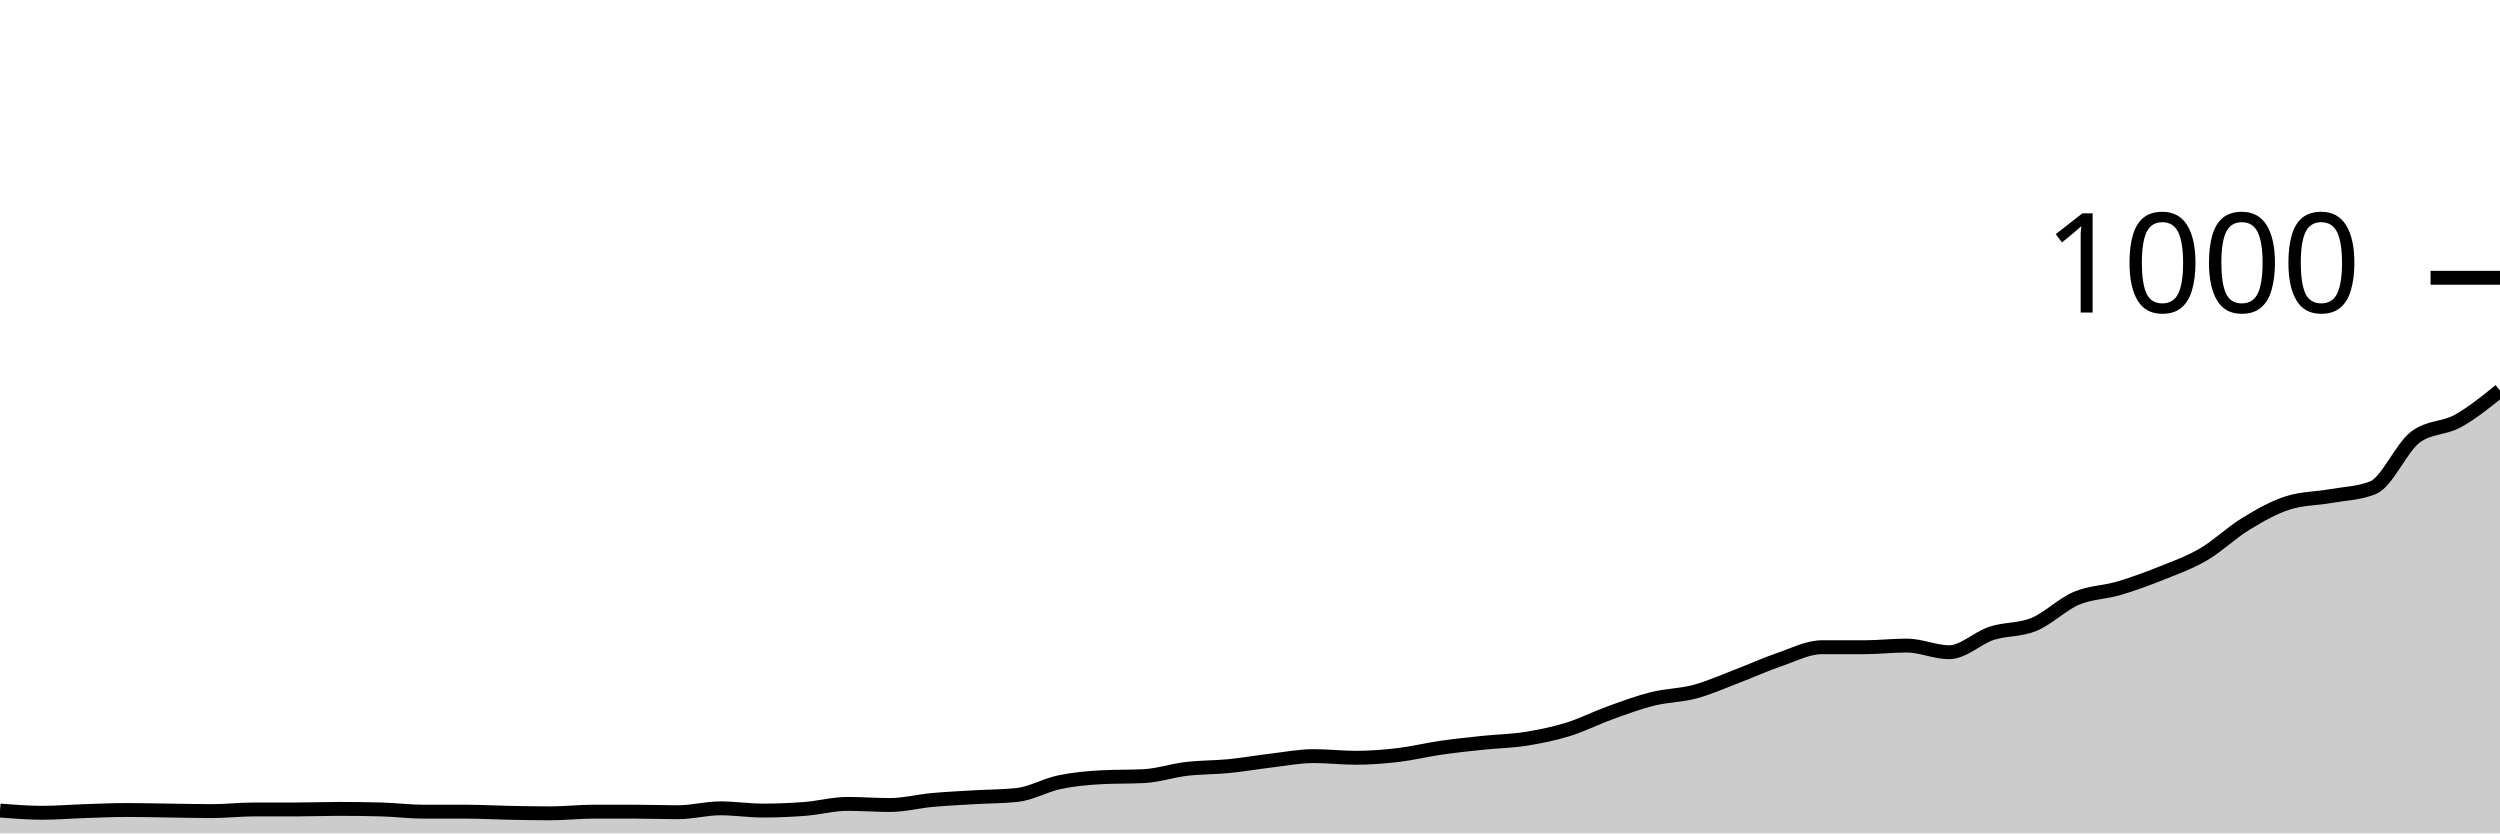
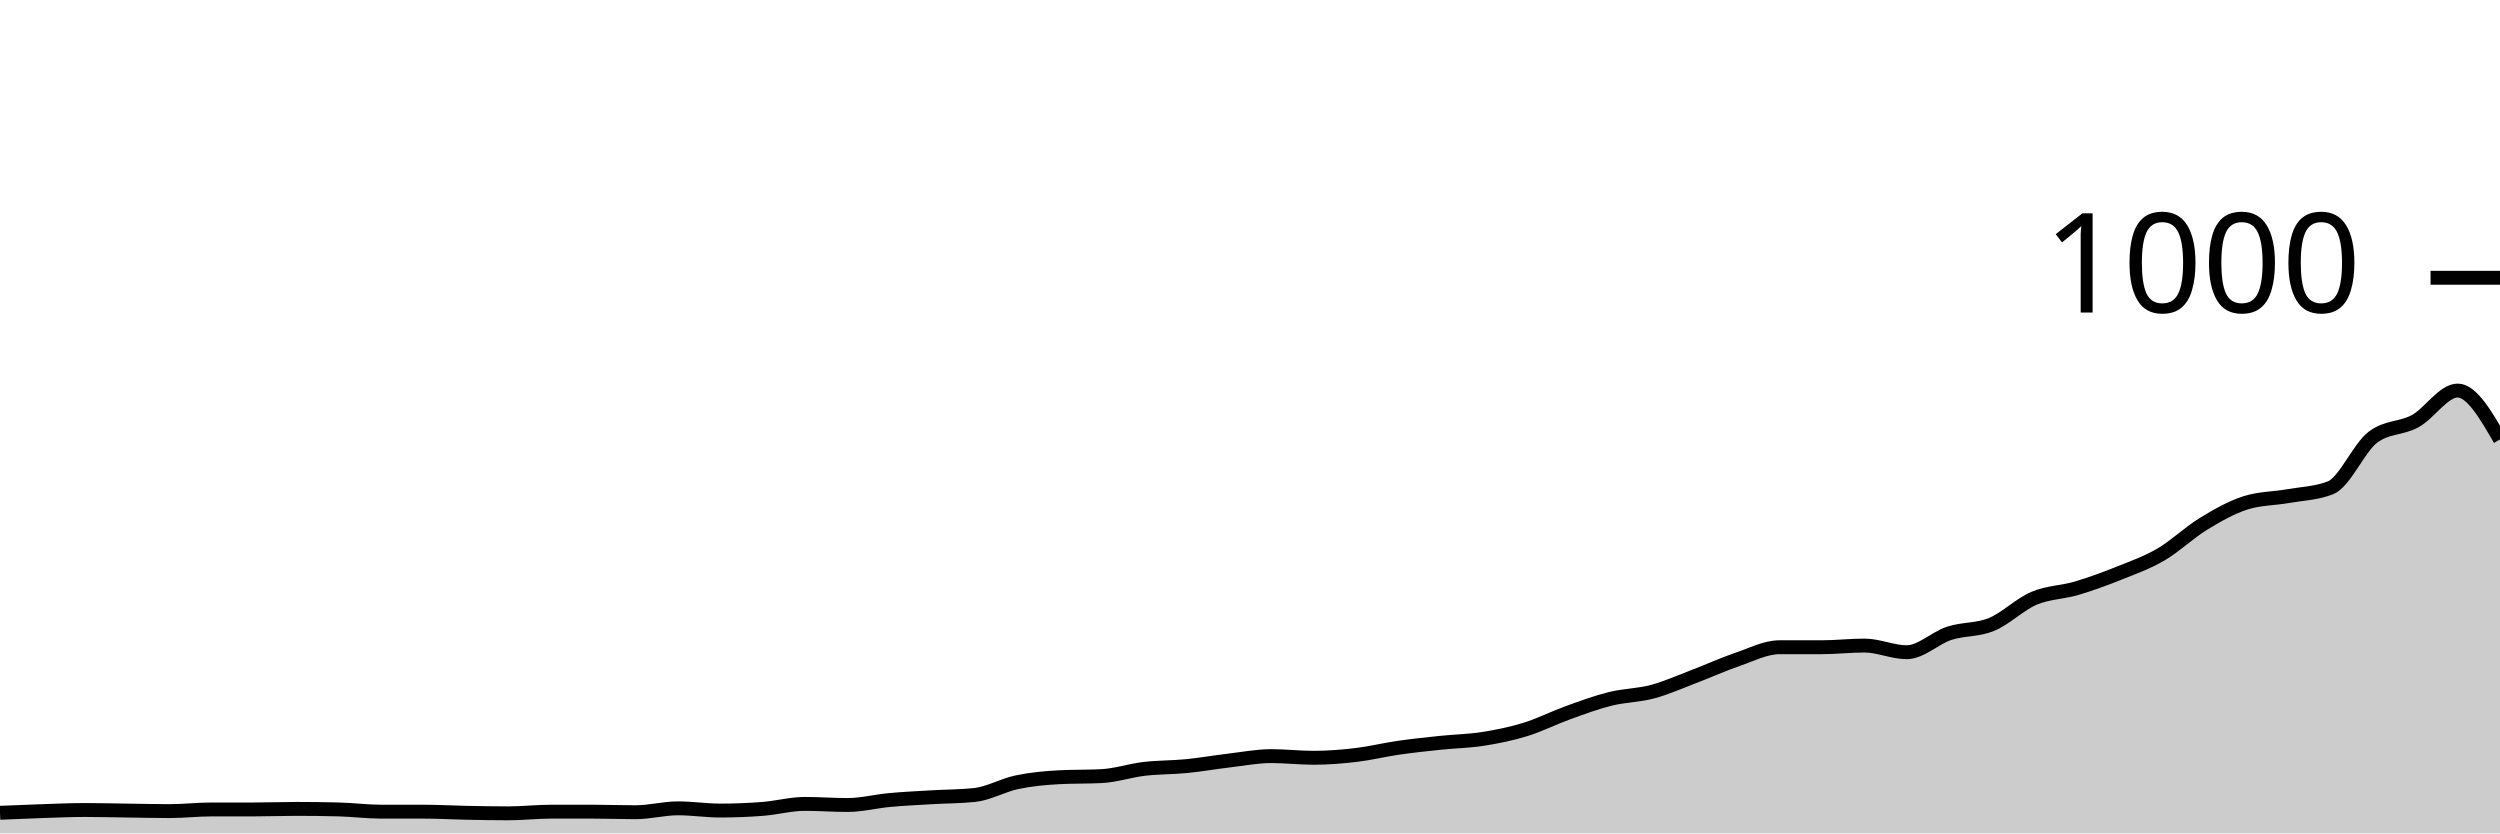
<svg xmlns="http://www.w3.org/2000/svg" viewBox="0 0 180 60">
  <g transform="translate(0,20)">
-     <path class="area" fill="rgba(0, 0, 0, 0.2)" d="M0,38.36C1.017,38.44,2.034,38.52,3.051,38.52C4.068,38.52,5.085,38.433,6.102,38.4C7.119,38.367,8.136,38.32,9.153,38.32C10.169,38.32,11.186,38.347,12.203,38.36C13.22,38.373,14.237,38.4,15.254,38.4C16.271,38.4,17.288,38.28,18.305,38.28C19.322,38.28,20.339,38.28,21.356,38.28C22.373,38.28,23.39,38.24,24.407,38.24C25.424,38.24,26.441,38.253,27.458,38.28C28.475,38.307,29.492,38.44,30.508,38.44C31.525,38.44,32.542,38.44,33.559,38.44C34.576,38.44,35.593,38.5,36.61,38.52C37.627,38.54,38.644,38.56,39.661,38.56C40.678,38.56,41.695,38.44,42.712,38.44C43.729,38.44,44.746,38.44,45.763,38.44C46.78,38.44,47.797,38.48,48.814,38.48C49.831,38.48,50.847,38.2,51.864,38.2C52.881,38.2,53.898,38.36,54.915,38.36C55.932,38.36,56.949,38.32,57.966,38.24C58.983,38.16,60,37.88,61.017,37.88C62.034,37.88,63.051,37.96,64.068,37.96C65.085,37.96,66.102,37.693,67.119,37.6C68.136,37.507,69.153,37.46,70.169,37.4C71.186,37.34,72.203,37.347,73.22,37.24C74.237,37.133,75.254,36.533,76.271,36.32C77.288,36.107,78.305,36.013,79.322,35.96C80.339,35.907,81.356,35.933,82.373,35.88C83.39,35.827,84.407,35.48,85.424,35.36C86.441,35.24,87.458,35.26,88.475,35.16C89.492,35.06,90.508,34.88,91.525,34.76C92.542,34.64,93.559,34.44,94.576,34.44C95.593,34.44,96.61,34.56,97.627,34.56C98.644,34.56,99.661,34.48,100.678,34.36C101.695,34.24,102.712,33.987,103.729,33.84C104.746,33.693,105.763,33.587,106.78,33.48C107.797,33.373,108.814,33.36,109.831,33.2C110.847,33.04,111.864,32.833,112.881,32.52C113.898,32.207,114.915,31.687,115.932,31.32C116.949,30.953,117.966,30.573,118.983,30.32C120,30.067,121.017,30.073,122.034,29.8C123.051,29.527,124.068,29.067,125.085,28.68C126.102,28.293,127.119,27.827,128.136,27.48C129.153,27.133,130.169,26.6,131.186,26.6C132.203,26.6,133.22,26.6,134.237,26.6C135.254,26.6,136.271,26.48,137.288,26.48C138.305,26.48,139.322,26.96,140.339,26.96C141.356,26.96,142.373,25.933,143.39,25.6C144.407,25.267,145.424,25.38,146.441,24.96C147.458,24.54,148.475,23.513,149.492,23.08C150.508,22.647,151.525,22.66,152.542,22.36C153.559,22.06,154.576,21.687,155.593,21.28C156.61,20.873,157.627,20.513,158.644,19.92C159.661,19.327,160.678,18.34,161.695,17.72C162.712,17.1,163.729,16.52,164.746,16.2C165.763,15.88,166.78,15.9,167.797,15.72C168.814,15.54,169.831,15.52,170.847,15.12C171.864,14.72,172.881,12.253,173.898,11.48C174.915,10.707,175.932,10.88,176.949,10.32C177.966,9.76,178.983,8.94,180,8.12L180,40C178.983,40,177.966,40,176.949,40C175.932,40,174.915,40,173.898,40C172.881,40,171.864,40,170.847,40C169.831,40,168.814,40,167.797,40C166.78,40,165.763,40,164.746,40C163.729,40,162.712,40,161.695,40C160.678,40,159.661,40,158.644,40C157.627,40,156.61,40,155.593,40C154.576,40,153.559,40,152.542,40C151.525,40,150.508,40,149.492,40C148.475,40,147.458,40,146.441,40C145.424,40,144.407,40,143.39,40C142.373,40,141.356,40,140.339,40C139.322,40,138.305,40,137.288,40C136.271,40,135.254,40,134.237,40C133.22,40,132.203,40,131.186,40C130.169,40,129.153,40,128.136,40C127.119,40,126.102,40,125.085,40C124.068,40,123.051,40,122.034,40C121.017,40,120,40,118.983,40C117.966,40,116.949,40,115.932,40C114.915,40,113.898,40,112.881,40C111.864,40,110.847,40,109.831,40C108.814,40,107.797,40,106.78,40C105.763,40,104.746,40,103.729,40C102.712,40,101.695,40,100.678,40C99.661,40,98.644,40,97.627,40C96.61,40,95.593,40,94.576,40C93.559,40,92.542,40,91.525,40C90.508,40,89.492,40,88.475,40C87.458,40,86.441,40,85.424,40C84.407,40,83.39,40,82.373,40C81.356,40,80.339,40,79.322,40C78.305,40,77.288,40,76.271,40C75.254,40,74.237,40,73.22,40C72.203,40,71.186,40,70.169,40C69.153,40,68.136,40,67.119,40C66.102,40,65.085,40,64.068,40C63.051,40,62.034,40,61.017,40C60,40,58.983,40,57.966,40C56.949,40,55.932,40,54.915,40C53.898,40,52.881,40,51.864,40C50.847,40,49.831,40,48.814,40C47.797,40,46.78,40,45.763,40C44.746,40,43.729,40,42.712,40C41.695,40,40.678,40,39.661,40C38.644,40,37.627,40,36.61,40C35.593,40,34.576,40,33.559,40C32.542,40,31.525,40,30.508,40C29.492,40,28.475,40,27.458,40C26.441,40,25.424,40,24.407,40C23.39,40,22.373,40,21.356,40C20.339,40,19.322,40,18.305,40C17.288,40,16.271,40,15.254,40C14.237,40,13.22,40,12.203,40C11.186,40,10.169,40,9.153,40C8.136,40,7.119,40,6.102,40C5.085,40,4.068,40,3.051,40C2.034,40,1.017,40,0,40Z" />
-     <path class="line" stroke="black" fill="none" d="M0,38.36C1.017,38.44,2.034,38.52,3.051,38.52C4.068,38.52,5.085,38.433,6.102,38.4C7.119,38.367,8.136,38.32,9.153,38.32C10.169,38.32,11.186,38.347,12.203,38.36C13.22,38.373,14.237,38.4,15.254,38.4C16.271,38.4,17.288,38.28,18.305,38.28C19.322,38.28,20.339,38.28,21.356,38.28C22.373,38.28,23.39,38.24,24.407,38.24C25.424,38.24,26.441,38.253,27.458,38.28C28.475,38.307,29.492,38.44,30.508,38.44C31.525,38.44,32.542,38.44,33.559,38.44C34.576,38.44,35.593,38.5,36.61,38.52C37.627,38.54,38.644,38.56,39.661,38.56C40.678,38.56,41.695,38.44,42.712,38.44C43.729,38.44,44.746,38.44,45.763,38.44C46.78,38.44,47.797,38.48,48.814,38.48C49.831,38.48,50.847,38.2,51.864,38.2C52.881,38.2,53.898,38.36,54.915,38.36C55.932,38.36,56.949,38.32,57.966,38.24C58.983,38.16,60,37.88,61.017,37.88C62.034,37.88,63.051,37.96,64.068,37.96C65.085,37.96,66.102,37.693,67.119,37.6C68.136,37.507,69.153,37.46,70.169,37.4C71.186,37.34,72.203,37.347,73.22,37.24C74.237,37.133,75.254,36.533,76.271,36.32C77.288,36.107,78.305,36.013,79.322,35.96C80.339,35.907,81.356,35.933,82.373,35.88C83.39,35.827,84.407,35.48,85.424,35.36C86.441,35.24,87.458,35.26,88.475,35.16C89.492,35.06,90.508,34.88,91.525,34.76C92.542,34.64,93.559,34.44,94.576,34.44C95.593,34.44,96.61,34.56,97.627,34.56C98.644,34.56,99.661,34.48,100.678,34.36C101.695,34.24,102.712,33.987,103.729,33.84C104.746,33.693,105.763,33.587,106.78,33.48C107.797,33.373,108.814,33.36,109.831,33.2C110.847,33.04,111.864,32.833,112.881,32.52C113.898,32.207,114.915,31.687,115.932,31.32C116.949,30.953,117.966,30.573,118.983,30.32C120,30.067,121.017,30.073,122.034,29.8C123.051,29.527,124.068,29.067,125.085,28.68C126.102,28.293,127.119,27.827,128.136,27.48C129.153,27.133,130.169,26.6,131.186,26.6C132.203,26.6,133.22,26.6,134.237,26.6C135.254,26.6,136.271,26.48,137.288,26.48C138.305,26.48,139.322,26.96,140.339,26.96C141.356,26.96,142.373,25.933,143.39,25.6C144.407,25.267,145.424,25.38,146.441,24.96C147.458,24.54,148.475,23.513,149.492,23.08C150.508,22.647,151.525,22.66,152.542,22.36C153.559,22.06,154.576,21.687,155.593,21.28C156.61,20.873,157.627,20.513,158.644,19.92C159.661,19.327,160.678,18.34,161.695,17.72C162.712,17.1,163.729,16.52,164.746,16.2C165.763,15.88,166.78,15.9,167.797,15.72C168.814,15.54,169.831,15.52,170.847,15.12C171.864,14.72,172.881,12.253,173.898,11.48C174.915,10.707,175.932,10.88,176.949,10.32C177.966,9.76,178.983,8.94,180,8.12" />
+     <path class="area" fill="rgba(0, 0, 0, 0.2)" d="M0,38.52C1.017,38.477,2.034,38.433,3.051,38.4C4.068,38.367,5.085,38.32,6.102,38.32C7.119,38.32,8.136,38.347,9.153,38.36C10.169,38.373,11.186,38.4,12.203,38.4C13.22,38.4,14.237,38.28,15.254,38.28C16.271,38.28,17.288,38.28,18.305,38.28C19.322,38.28,20.339,38.24,21.356,38.24C22.373,38.24,23.39,38.253,24.407,38.28C25.424,38.307,26.441,38.44,27.458,38.44C28.475,38.44,29.492,38.44,30.508,38.44C31.525,38.44,32.542,38.5,33.559,38.52C34.576,38.54,35.593,38.56,36.61,38.56C37.627,38.56,38.644,38.44,39.661,38.44C40.678,38.44,41.695,38.44,42.712,38.44C43.729,38.44,44.746,38.48,45.763,38.48C46.78,38.48,47.797,38.2,48.814,38.2C49.831,38.2,50.847,38.36,51.864,38.36C52.881,38.36,53.898,38.32,54.915,38.24C55.932,38.16,56.949,37.88,57.966,37.88C58.983,37.88,60,37.96,61.017,37.96C62.034,37.96,63.051,37.693,64.068,37.6C65.085,37.507,66.102,37.46,67.119,37.4C68.136,37.34,69.153,37.347,70.169,37.24C71.186,37.133,72.203,36.533,73.22,36.32C74.237,36.107,75.254,36.013,76.271,35.96C77.288,35.907,78.305,35.933,79.322,35.88C80.339,35.827,81.356,35.48,82.373,35.36C83.39,35.24,84.407,35.26,85.424,35.16C86.441,35.06,87.458,34.88,88.475,34.76C89.492,34.64,90.508,34.44,91.525,34.44C92.542,34.44,93.559,34.56,94.576,34.56C95.593,34.56,96.61,34.48,97.627,34.36C98.644,34.24,99.661,33.987,100.678,33.84C101.695,33.693,102.712,33.587,103.729,33.48C104.746,33.373,105.763,33.36,106.78,33.2C107.797,33.04,108.814,32.833,109.831,32.52C110.847,32.207,111.864,31.687,112.881,31.32C113.898,30.953,114.915,30.573,115.932,30.32C116.949,30.067,117.966,30.073,118.983,29.8C120,29.527,121.017,29.067,122.034,28.68C123.051,28.293,124.068,27.827,125.085,27.48C126.102,27.133,127.119,26.6,128.136,26.6C129.153,26.6,130.169,26.6,131.186,26.6C132.203,26.6,133.22,26.48,134.237,26.48C135.254,26.48,136.271,26.96,137.288,26.96C138.305,26.96,139.322,25.933,140.339,25.6C141.356,25.267,142.373,25.38,143.39,24.96C144.407,24.54,145.424,23.513,146.441,23.08C147.458,22.647,148.475,22.66,149.492,22.36C150.508,22.06,151.525,21.687,152.542,21.28C153.559,20.873,154.576,20.513,155.593,19.92C156.61,19.327,157.627,18.34,158.644,17.72C159.661,17.1,160.678,16.52,161.695,16.2C162.712,15.88,163.729,15.9,164.746,15.72C165.763,15.54,166.78,15.52,167.797,15.12C168.814,14.72,169.831,12.253,170.847,11.48C171.864,10.707,172.881,10.88,173.898,10.32C174.915,9.76,175.932,8.12,176.949,8.12C177.966,8.12,178.983,9.88,180,11.64L180,40C178.983,40,177.966,40,176.949,40C175.932,40,174.915,40,173.898,40C172.881,40,171.864,40,170.847,40C169.831,40,168.814,40,167.797,40C166.78,40,165.763,40,164.746,40C163.729,40,162.712,40,161.695,40C160.678,40,159.661,40,158.644,40C157.627,40,156.61,40,155.593,40C154.576,40,153.559,40,152.542,40C151.525,40,150.508,40,149.492,40C148.475,40,147.458,40,146.441,40C145.424,40,144.407,40,143.39,40C142.373,40,141.356,40,140.339,40C139.322,40,138.305,40,137.288,40C136.271,40,135.254,40,134.237,40C133.22,40,132.203,40,131.186,40C130.169,40,129.153,40,128.136,40C127.119,40,126.102,40,125.085,40C124.068,40,123.051,40,122.034,40C121.017,40,120,40,118.983,40C117.966,40,116.949,40,115.932,40C114.915,40,113.898,40,112.881,40C111.864,40,110.847,40,109.831,40C108.814,40,107.797,40,106.78,40C105.763,40,104.746,40,103.729,40C102.712,40,101.695,40,100.678,40C99.661,40,98.644,40,97.627,40C96.61,40,95.593,40,94.576,40C93.559,40,92.542,40,91.525,40C90.508,40,89.492,40,88.475,40C87.458,40,86.441,40,85.424,40C84.407,40,83.39,40,82.373,40C81.356,40,80.339,40,79.322,40C78.305,40,77.288,40,76.271,40C75.254,40,74.237,40,73.22,40C72.203,40,71.186,40,70.169,40C69.153,40,68.136,40,67.119,40C66.102,40,65.085,40,64.068,40C63.051,40,62.034,40,61.017,40C60,40,58.983,40,57.966,40C56.949,40,55.932,40,54.915,40C53.898,40,52.881,40,51.864,40C50.847,40,49.831,40,48.814,40C47.797,40,46.78,40,45.763,40C44.746,40,43.729,40,42.712,40C41.695,40,40.678,40,39.661,40C38.644,40,37.627,40,36.61,40C35.593,40,34.576,40,33.559,40C32.542,40,31.525,40,30.508,40C29.492,40,28.475,40,27.458,40C26.441,40,25.424,40,24.407,40C23.39,40,22.373,40,21.356,40C20.339,40,19.322,40,18.305,40C17.288,40,16.271,40,15.254,40C14.237,40,13.22,40,12.203,40C11.186,40,10.169,40,9.153,40C8.136,40,7.119,40,6.102,40C5.085,40,4.068,40,3.051,40C2.034,40,1.017,40,0,40Z" />
+     <path class="line" stroke="black" fill="none" d="M0,38.52C1.017,38.477,2.034,38.433,3.051,38.4C4.068,38.367,5.085,38.32,6.102,38.32C7.119,38.32,8.136,38.347,9.153,38.36C10.169,38.373,11.186,38.4,12.203,38.4C13.22,38.4,14.237,38.28,15.254,38.28C16.271,38.28,17.288,38.28,18.305,38.28C19.322,38.28,20.339,38.24,21.356,38.24C22.373,38.24,23.39,38.253,24.407,38.28C25.424,38.307,26.441,38.44,27.458,38.44C28.475,38.44,29.492,38.44,30.508,38.44C31.525,38.44,32.542,38.5,33.559,38.52C34.576,38.54,35.593,38.56,36.61,38.56C37.627,38.56,38.644,38.44,39.661,38.44C40.678,38.44,41.695,38.44,42.712,38.44C43.729,38.44,44.746,38.48,45.763,38.48C46.78,38.48,47.797,38.2,48.814,38.2C49.831,38.2,50.847,38.36,51.864,38.36C52.881,38.36,53.898,38.32,54.915,38.24C55.932,38.16,56.949,37.88,57.966,37.88C58.983,37.88,60,37.96,61.017,37.96C62.034,37.96,63.051,37.693,64.068,37.6C65.085,37.507,66.102,37.46,67.119,37.4C68.136,37.34,69.153,37.347,70.169,37.24C71.186,37.133,72.203,36.533,73.22,36.32C74.237,36.107,75.254,36.013,76.271,35.96C77.288,35.907,78.305,35.933,79.322,35.88C80.339,35.827,81.356,35.48,82.373,35.36C83.39,35.24,84.407,35.26,85.424,35.16C86.441,35.06,87.458,34.88,88.475,34.76C89.492,34.64,90.508,34.44,91.525,34.44C92.542,34.44,93.559,34.56,94.576,34.56C95.593,34.56,96.61,34.48,97.627,34.36C98.644,34.24,99.661,33.987,100.678,33.84C101.695,33.693,102.712,33.587,103.729,33.48C104.746,33.373,105.763,33.36,106.78,33.2C107.797,33.04,108.814,32.833,109.831,32.52C110.847,32.207,111.864,31.687,112.881,31.32C113.898,30.953,114.915,30.573,115.932,30.32C116.949,30.067,117.966,30.073,118.983,29.8C120,29.527,121.017,29.067,122.034,28.68C123.051,28.293,124.068,27.827,125.085,27.48C126.102,27.133,127.119,26.6,128.136,26.6C129.153,26.6,130.169,26.6,131.186,26.6C132.203,26.6,133.22,26.48,134.237,26.48C135.254,26.48,136.271,26.96,137.288,26.96C138.305,26.96,139.322,25.933,140.339,25.6C141.356,25.267,142.373,25.38,143.39,24.96C144.407,24.54,145.424,23.513,146.441,23.08C147.458,22.647,148.475,22.66,149.492,22.36C150.508,22.06,151.525,21.687,152.542,21.28C153.559,20.873,154.576,20.513,155.593,19.92C156.61,19.327,157.627,18.34,158.644,17.72C159.661,17.1,160.678,16.52,161.695,16.2C162.712,15.88,163.729,15.9,164.746,15.72C165.763,15.54,166.78,15.52,167.797,15.12C168.814,14.72,169.831,12.253,170.847,11.48C171.864,10.707,172.881,10.88,173.898,10.32C174.915,9.76,175.932,8.12,176.949,8.12C177.966,8.12,178.983,9.88,180,11.64" />
    <path class="axis-ceiling" stroke-width="1" stroke="black" fill="none" d="M175,0L180,0" />
    <text class="axis-ceiling-label" font-family="sans-serif" text-anchor="end" font-size="10px" x="170" y="2.5">1000</text>
  </g>
</svg>
